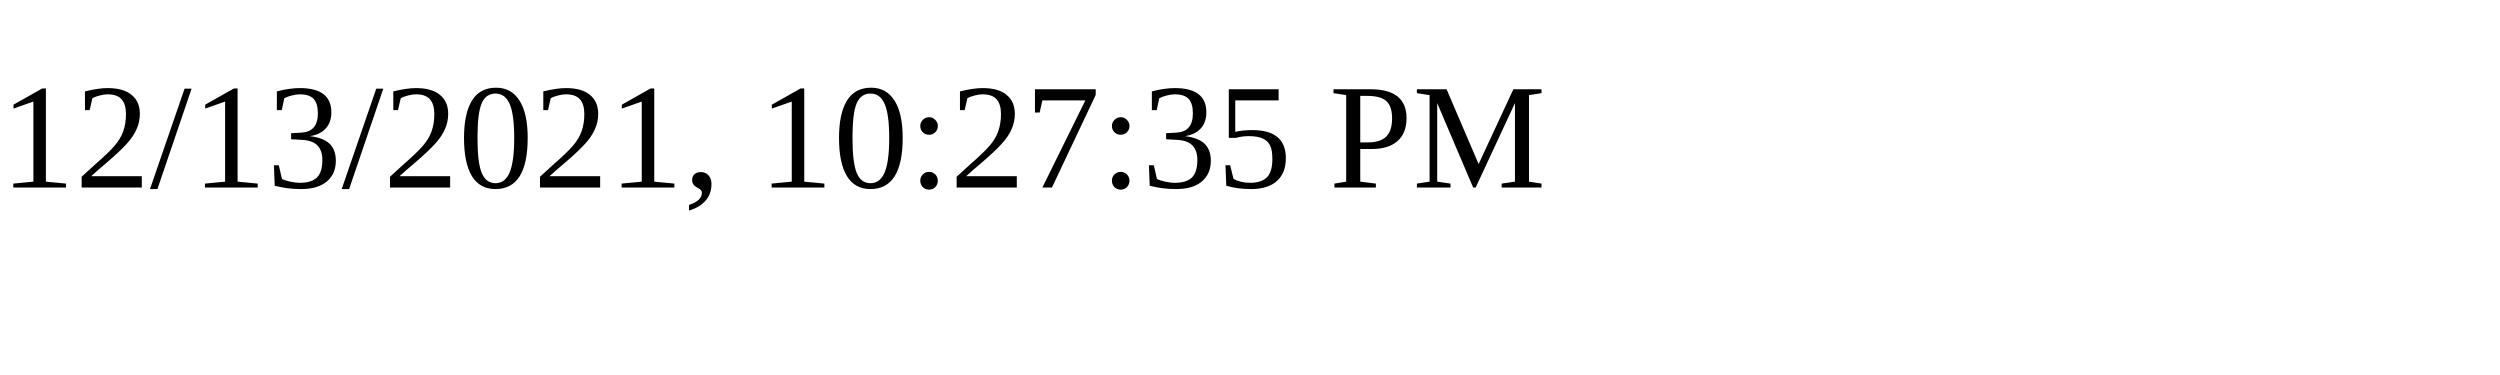
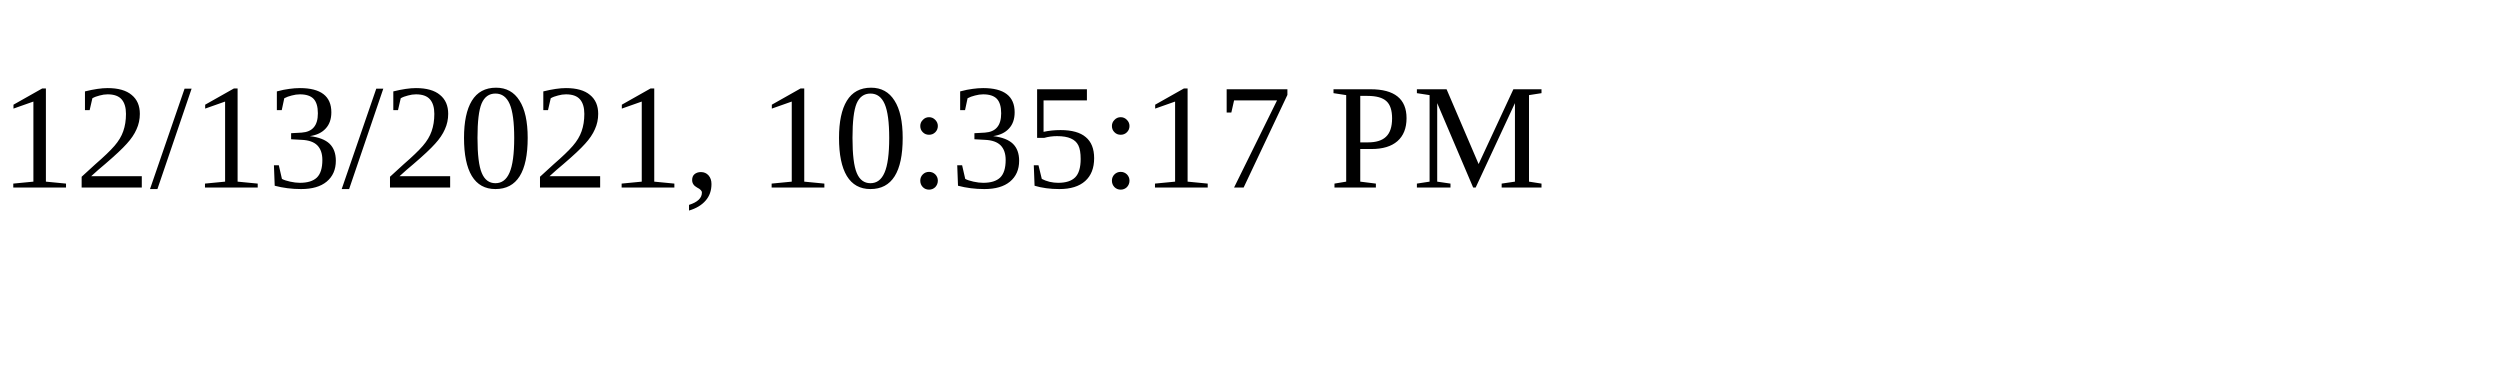
<svg xmlns="http://www.w3.org/2000/svg" height="30" width="200">
-   <text x="0" y="15">12/13/2021, 10:27:35 PM</text>
+   <text x="0" y="15">12/13/2021, 10:35:17 PM</text>
</svg>
